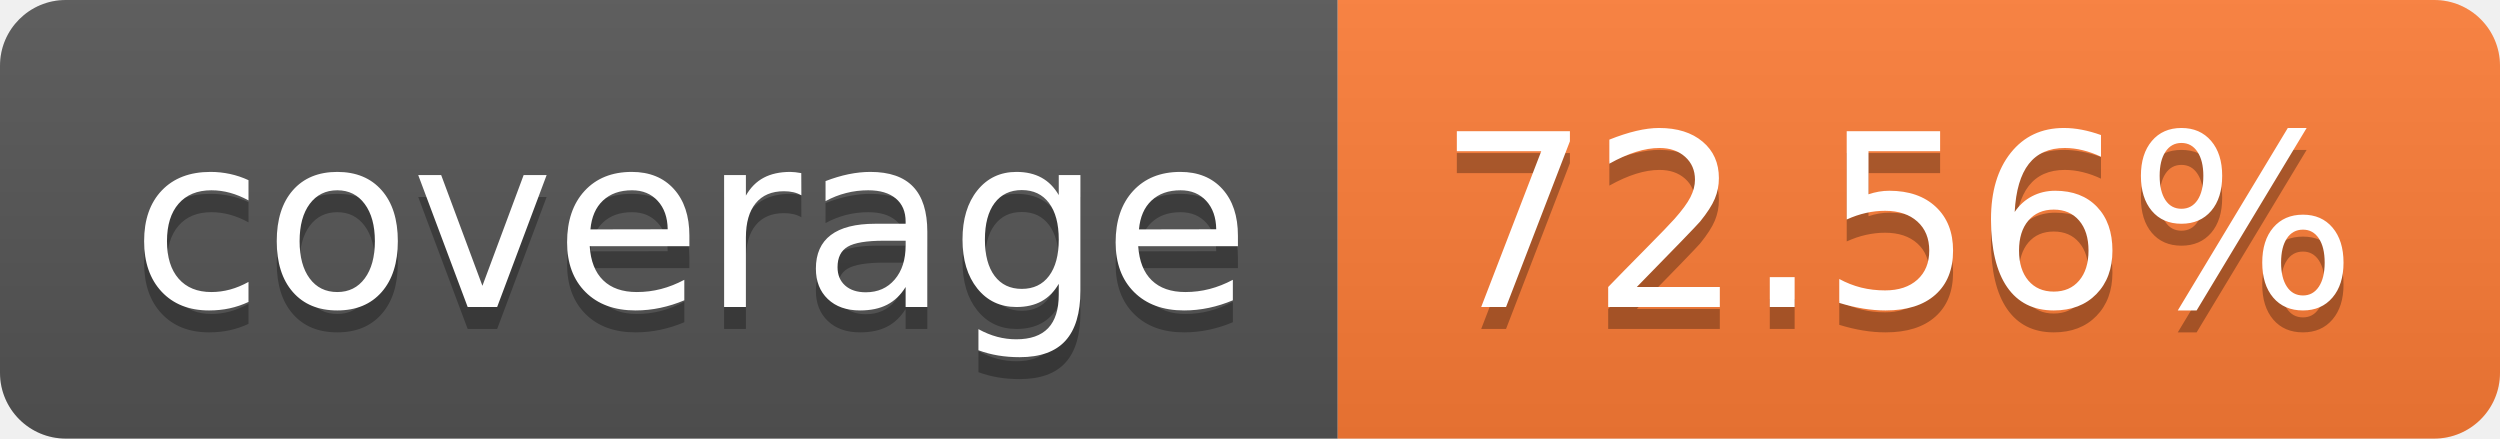
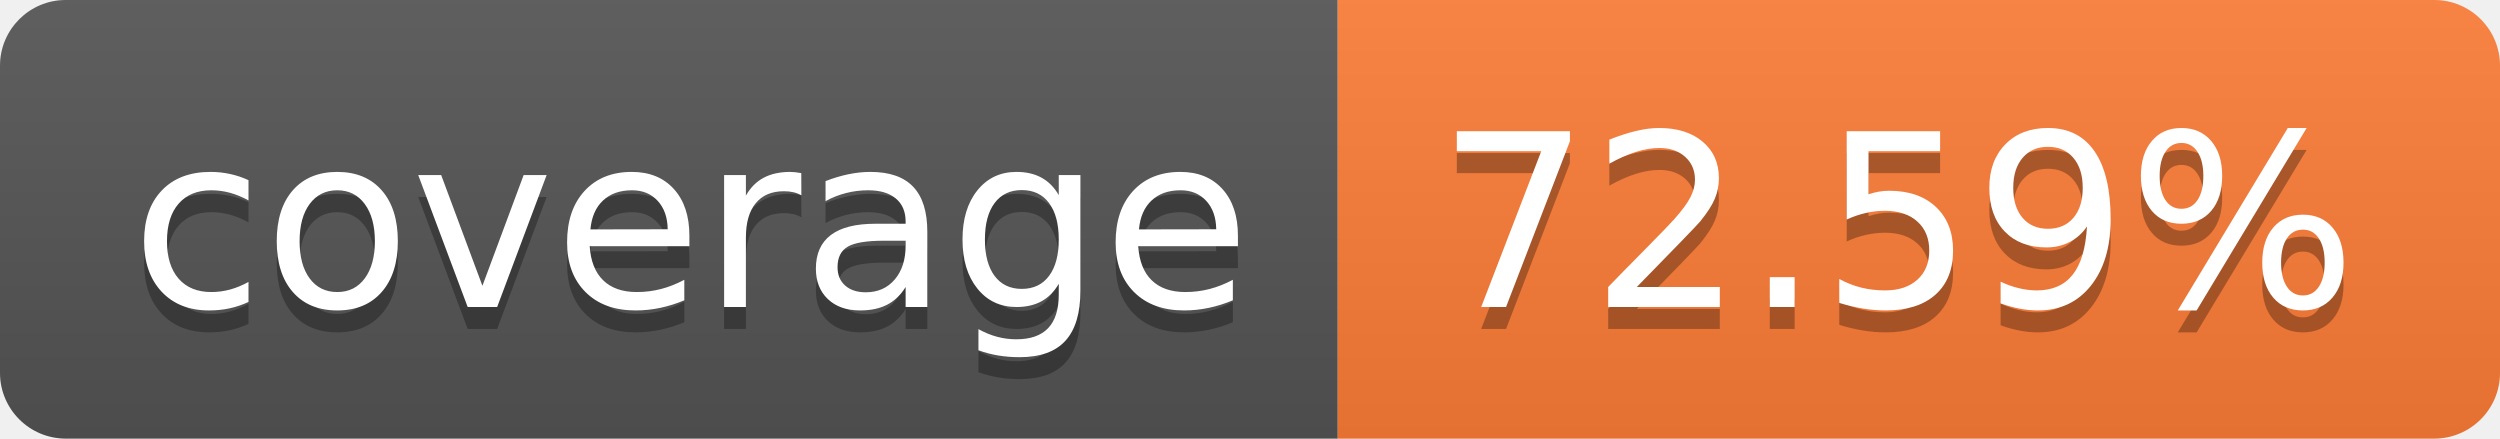
- <svg xmlns="http://www.w3.org/2000/svg" width="114" height="20" role="img" aria-label="coverage: 72.56%">
+ <svg xmlns="http://www.w3.org/2000/svg" width="114" height="20" role="img" aria-label="coverage: 72.59%">
  <linearGradient id="s" x2="0" y2="100%">
    <stop offset="0" stop-color="#bbb" stop-opacity=".1" />
    <stop offset="1" stop-opacity=".1" />
  </linearGradient>
  <clipPath id="r">
    <rect width="114" height="20" rx="3" fill="#fff" />
  </clipPath>
  <g clip-path="url(#r)">
    <rect width="61" height="20" fill="#555" />
    <rect x="61" width="53" height="20" fill="#fe7d37" />
    <rect width="114" height="20" fill="url(#s)" />
  </g>
  <g fill="#fff" text-anchor="middle" font-family="Verdana,Geneva,DejaVu Sans,sans-serif" text-rendering="geometricPrecision" font-size="110">
    <text aria-hidden="true" x="315" y="150" fill="#010101" fill-opacity=".3" transform="scale(.1)" textLength="510">coverage</text>
    <text x="315" y="140" transform="scale(.1)" fill="#fff" textLength="510">coverage</text>
-     <text aria-hidden="true" x="865" y="150" fill="#010101" fill-opacity=".3" transform="scale(.1)" textLength="430">72.56%</text>
-     <text x="865" y="140" transform="scale(.1)" fill="#fff" textLength="430">72.56%</text>
+     <text aria-hidden="true" x="865" y="150" fill="#010101" fill-opacity=".3" transform="scale(.1)" textLength="430">72.59%</text>
+     <text x="865" y="140" transform="scale(.1)" fill="#fff" textLength="430">72.59%</text>
  </g>
</svg>
